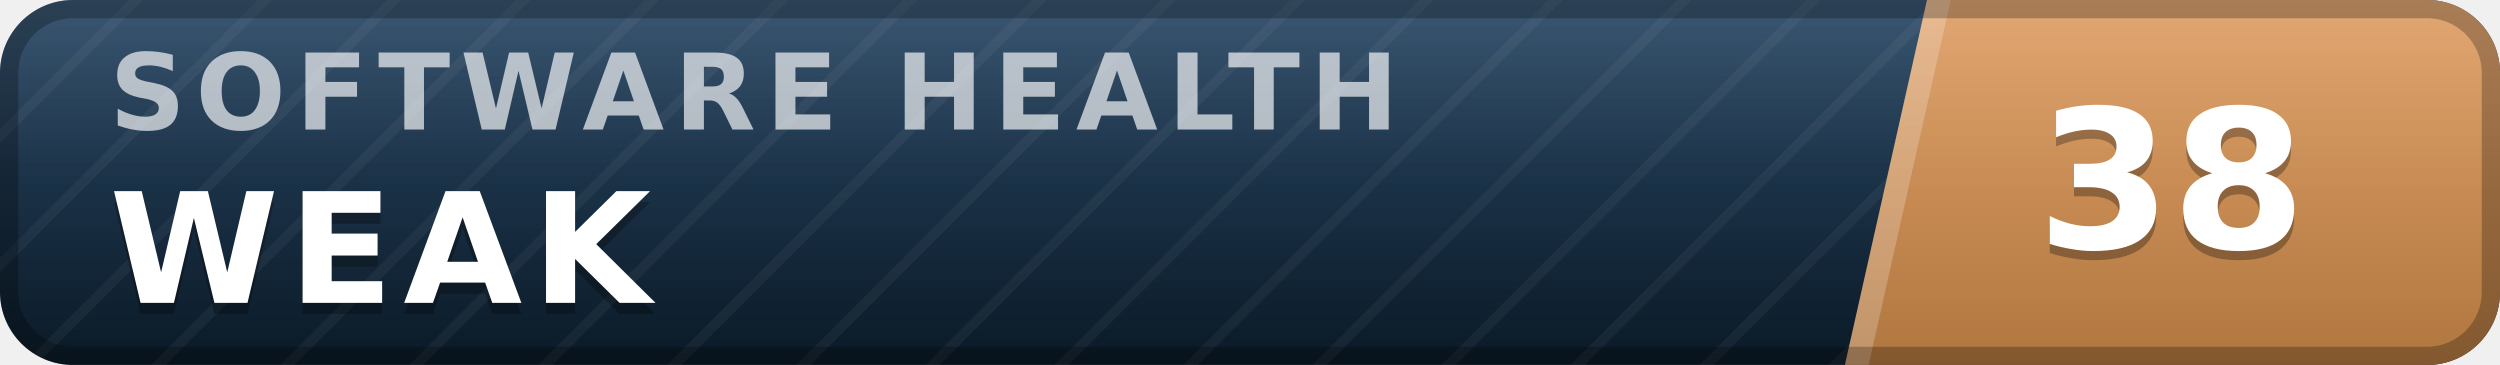
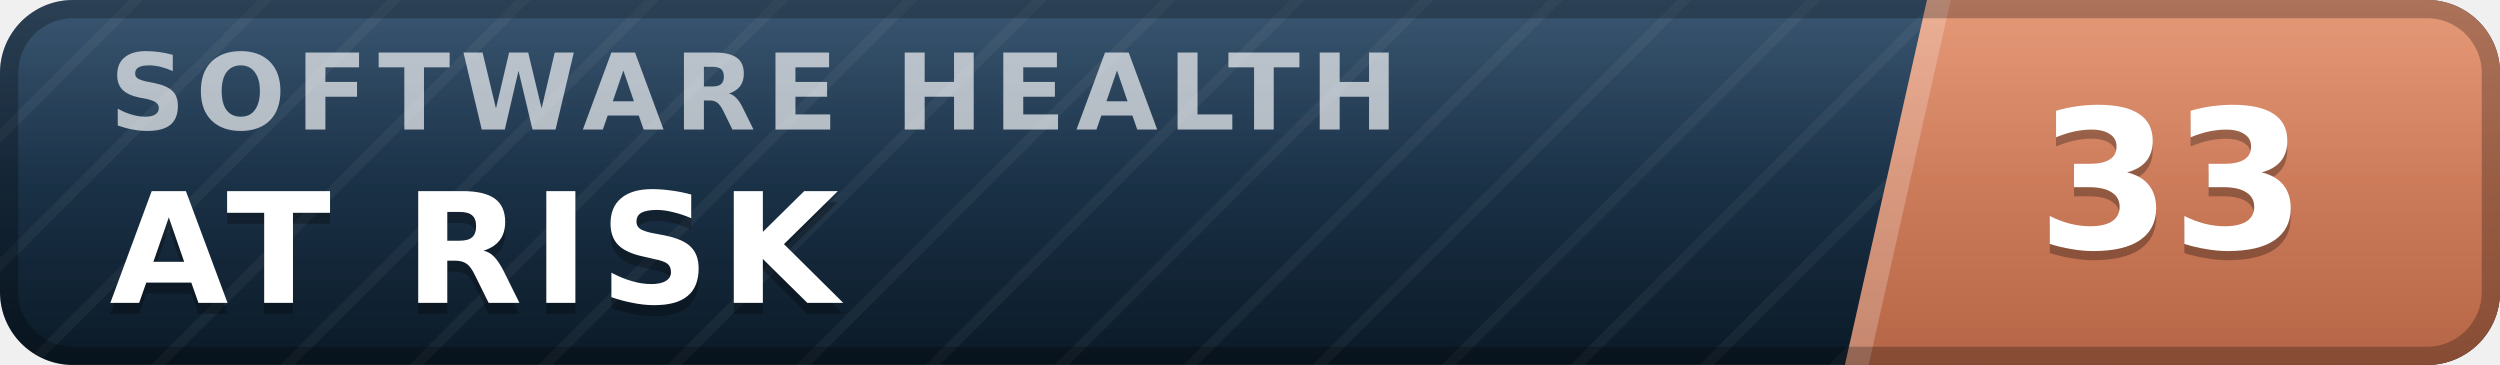
- <svg xmlns="http://www.w3.org/2000/svg" width="137" height="20" viewBox="0 0 137 20" role="img" aria-label="inspect.software software health index 38 of 100, weak" font-family="Verdana,DejaVu Sans,Geneva,sans-serif">
+ <svg xmlns="http://www.w3.org/2000/svg" width="137" height="20" viewBox="0 0 137 20" role="img" aria-label="inspect.software software health index 33 of 100, at risk" font-family="Verdana,DejaVu Sans,Geneva,sans-serif">
  <defs>
    <linearGradient id="plate" x1="0" y1="0" x2="0" y2="1">
      <stop offset="0" stop-color="#1d3d5c" />
      <stop offset="1" stop-color="#0a1926" />
    </linearGradient>
    <linearGradient id="endplate" x1="0" y1="0" x2="0" y2="1">
-       <stop offset="0" stop-color="#dd9a5e" />
-       <stop offset="1" stop-color="#b0763f" />
+       <stop offset="0" stop-color="#e18a64" />
+       <stop offset="1" stop-color="#b56546" />
    </linearGradient>
    <linearGradient id="gloss" x1="0" y1="0" x2="0" y2="1">
      <stop offset="0" stop-color="#fff" stop-opacity=".13" />
      <stop offset=".5" stop-color="#fff" stop-opacity=".03" />
      <stop offset="1" stop-color="#fff" stop-opacity="0" />
    </linearGradient>
    <pattern id="guilloche" width="5" height="5" patternUnits="userSpaceOnUse" patternTransform="rotate(45)">
      <line x1="0" y1="0" x2="0" y2="5" stroke="#fff" stroke-opacity=".045" stroke-width="1.1" />
    </pattern>
    <clipPath id="rounded">
      <rect width="137" height="20" rx="4" />
    </clipPath>
  </defs>
  <g clip-path="url(#rounded)">
    <rect width="137" height="20" fill="url(#plate)" />
    <rect width="137" height="20" fill="url(#guilloche)" />
    <polygon points="105.6,0 137,0 137,20 101.1,20" fill="url(#endplate)" />
    <polygon points="105.6,0 106.9,0 102.4,20 101.1,20" fill="#fff" fill-opacity=".22" />
    <text x="6.0" y="7.1" font-size="5.8" letter-spacing="0.55" fill="#fff" fill-opacity=".66" font-weight="bold" textLength="76.3" lengthAdjust="spacing">SOFTWARE HEALTH</text>
-     <text x="6.0" y="17.2" font-size="8.4" fill="#000" fill-opacity=".3" font-weight="bold" letter-spacing="0.55" textLength="30.3" lengthAdjust="spacing">WEAK</text>
-     <text x="6.0" y="16.6" font-size="8.4" fill="#fff" font-weight="bold" letter-spacing="0.55" textLength="30.3" lengthAdjust="spacing">WEAK</text>
-     <text x="119.0" y="14.1" font-size="10.6" fill="#000" fill-opacity=".3" font-weight="bold" text-anchor="middle">38</text>
-     <text x="119.0" y="13.6" font-size="10.6" fill="#fff" font-weight="bold" text-anchor="middle">38</text>
+     <text x="6.0" y="17.2" font-size="8.4" fill="#000" fill-opacity=".3" font-weight="bold" letter-spacing="0.55" textLength="43.3" lengthAdjust="spacing">AT RISK</text>
+     <text x="6.0" y="16.6" font-size="8.4" fill="#fff" font-weight="bold" letter-spacing="0.55" textLength="43.3" lengthAdjust="spacing">AT RISK</text>
+     <text x="119.0" y="14.1" font-size="10.6" fill="#000" fill-opacity=".3" font-weight="bold" text-anchor="middle">33</text>
+     <text x="119.0" y="13.6" font-size="10.6" fill="#fff" font-weight="bold" text-anchor="middle">33</text>
    <rect width="137" height="20" fill="url(#gloss)" />
  </g>
  <rect x=".5" y=".5" width="136" height="19" rx="3.5" fill="none" stroke="#000" stroke-opacity=".25" />
</svg>
